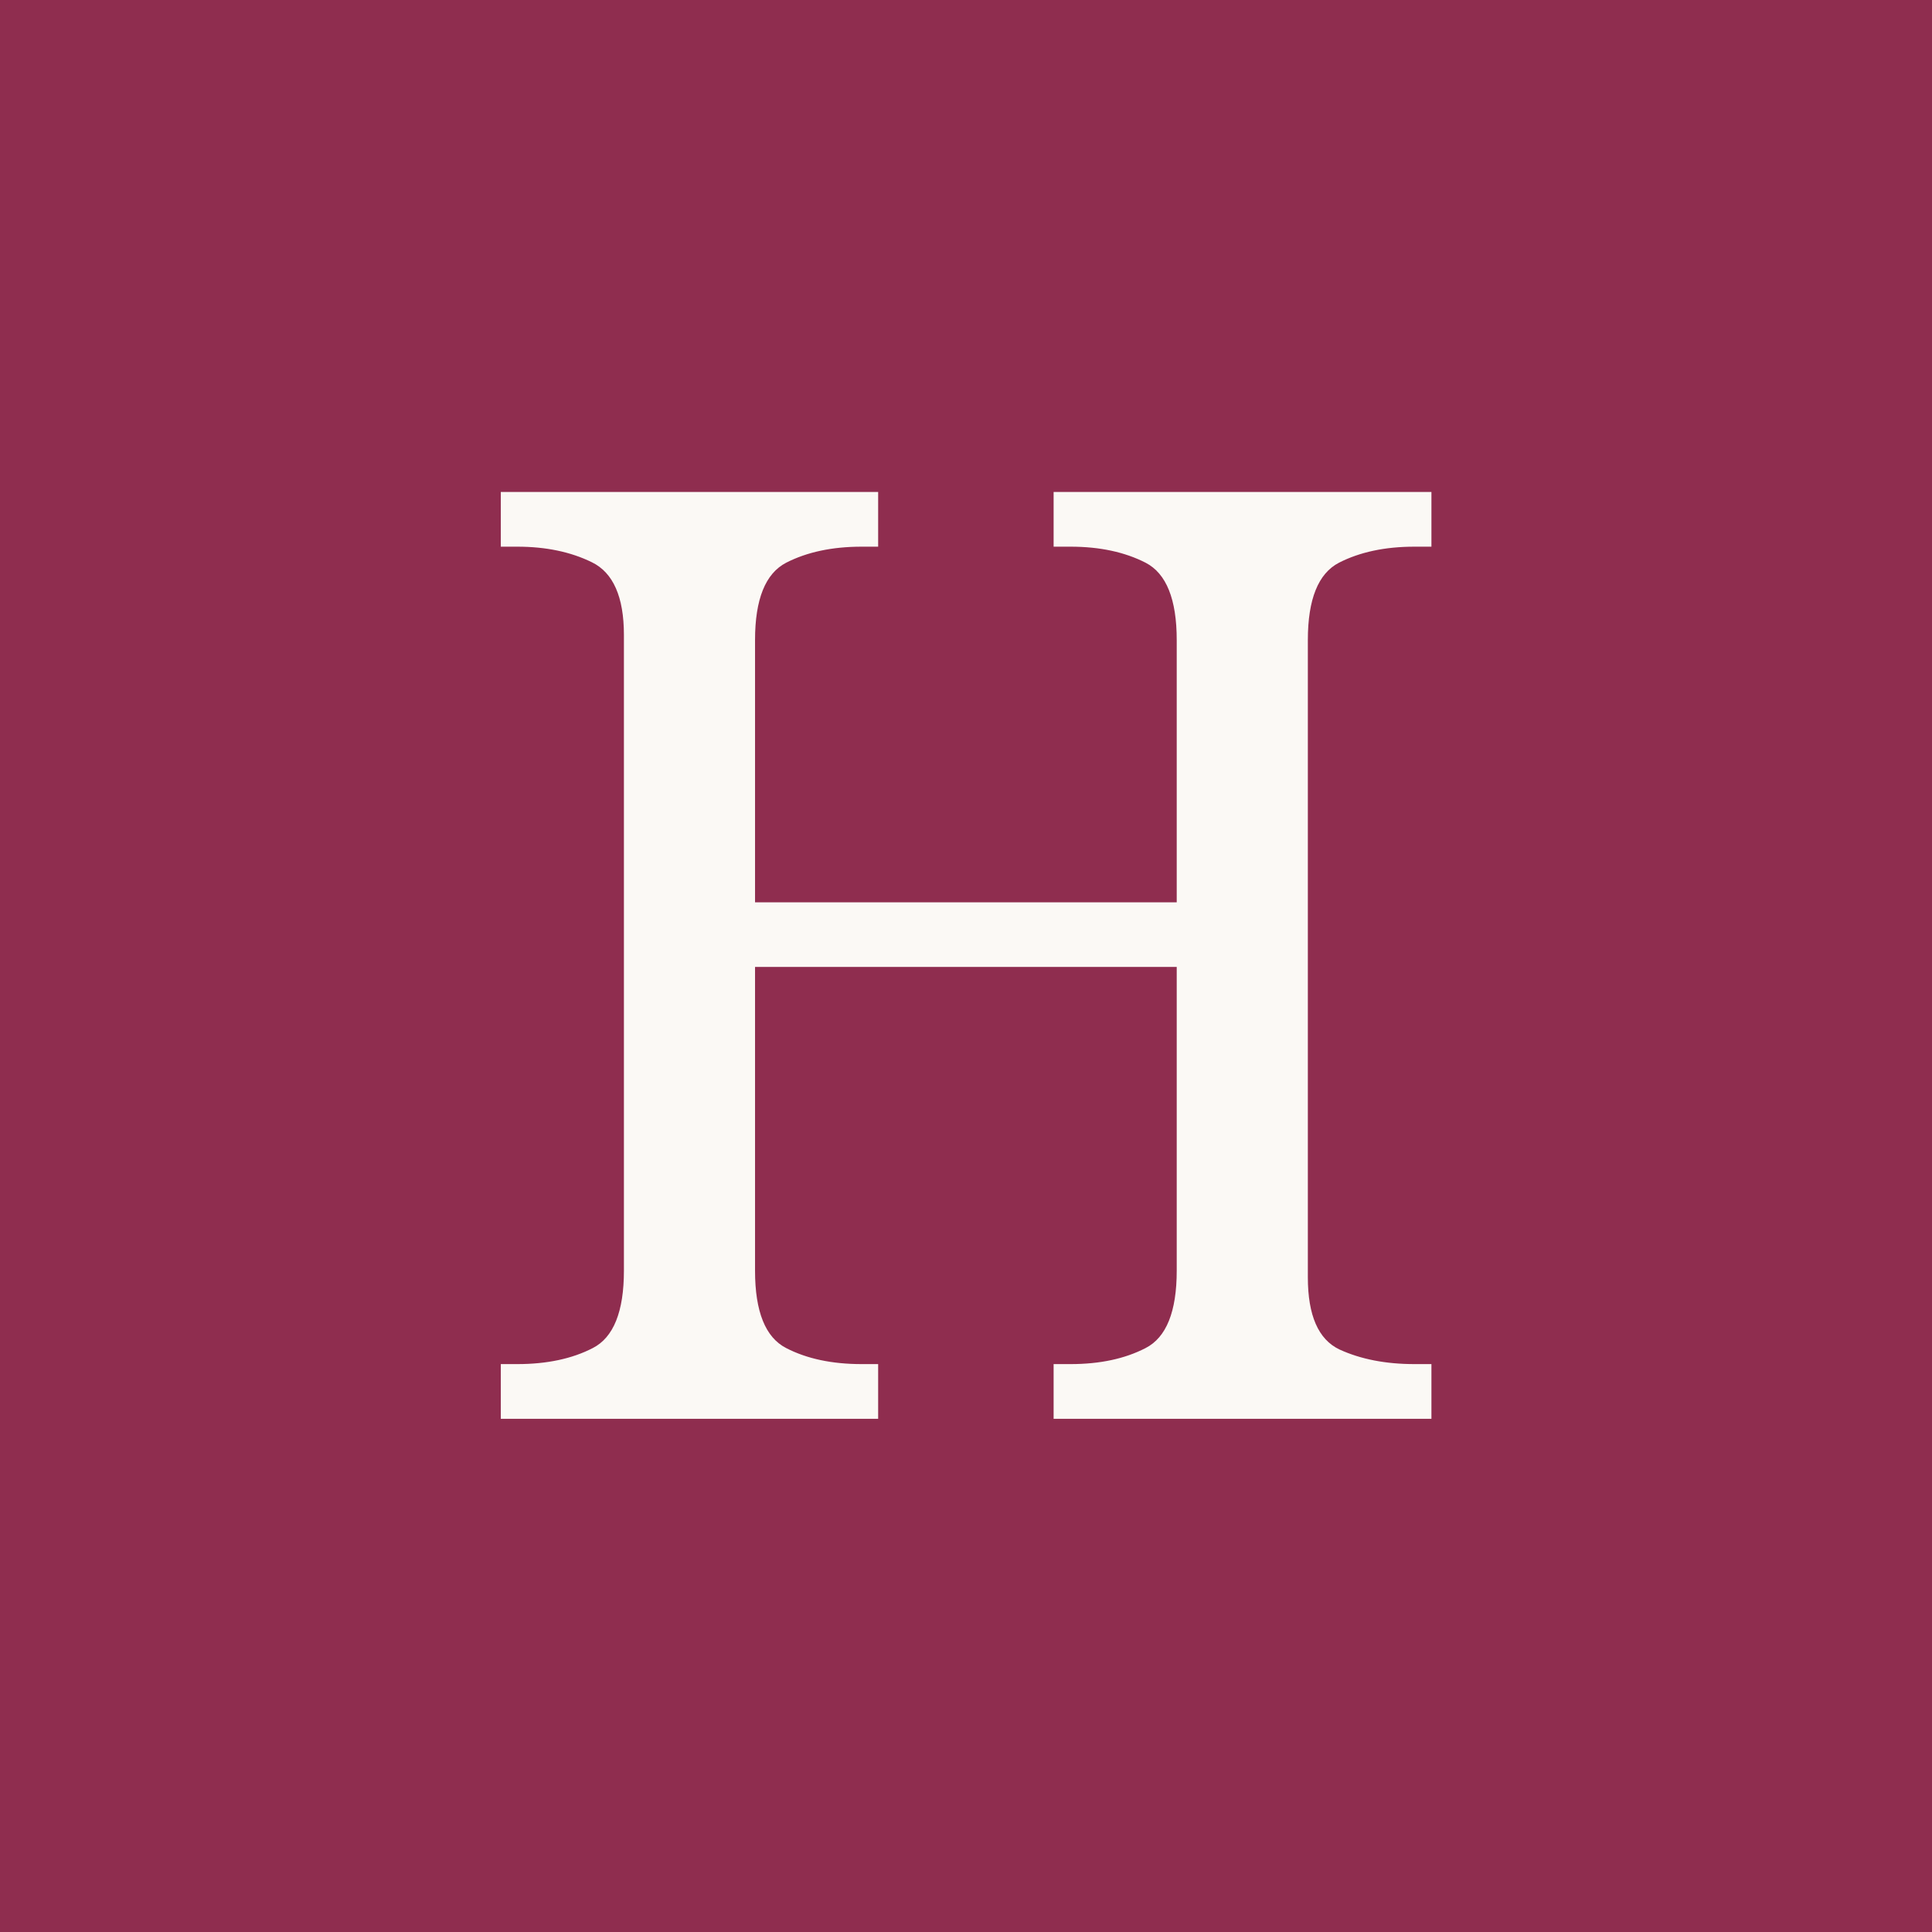
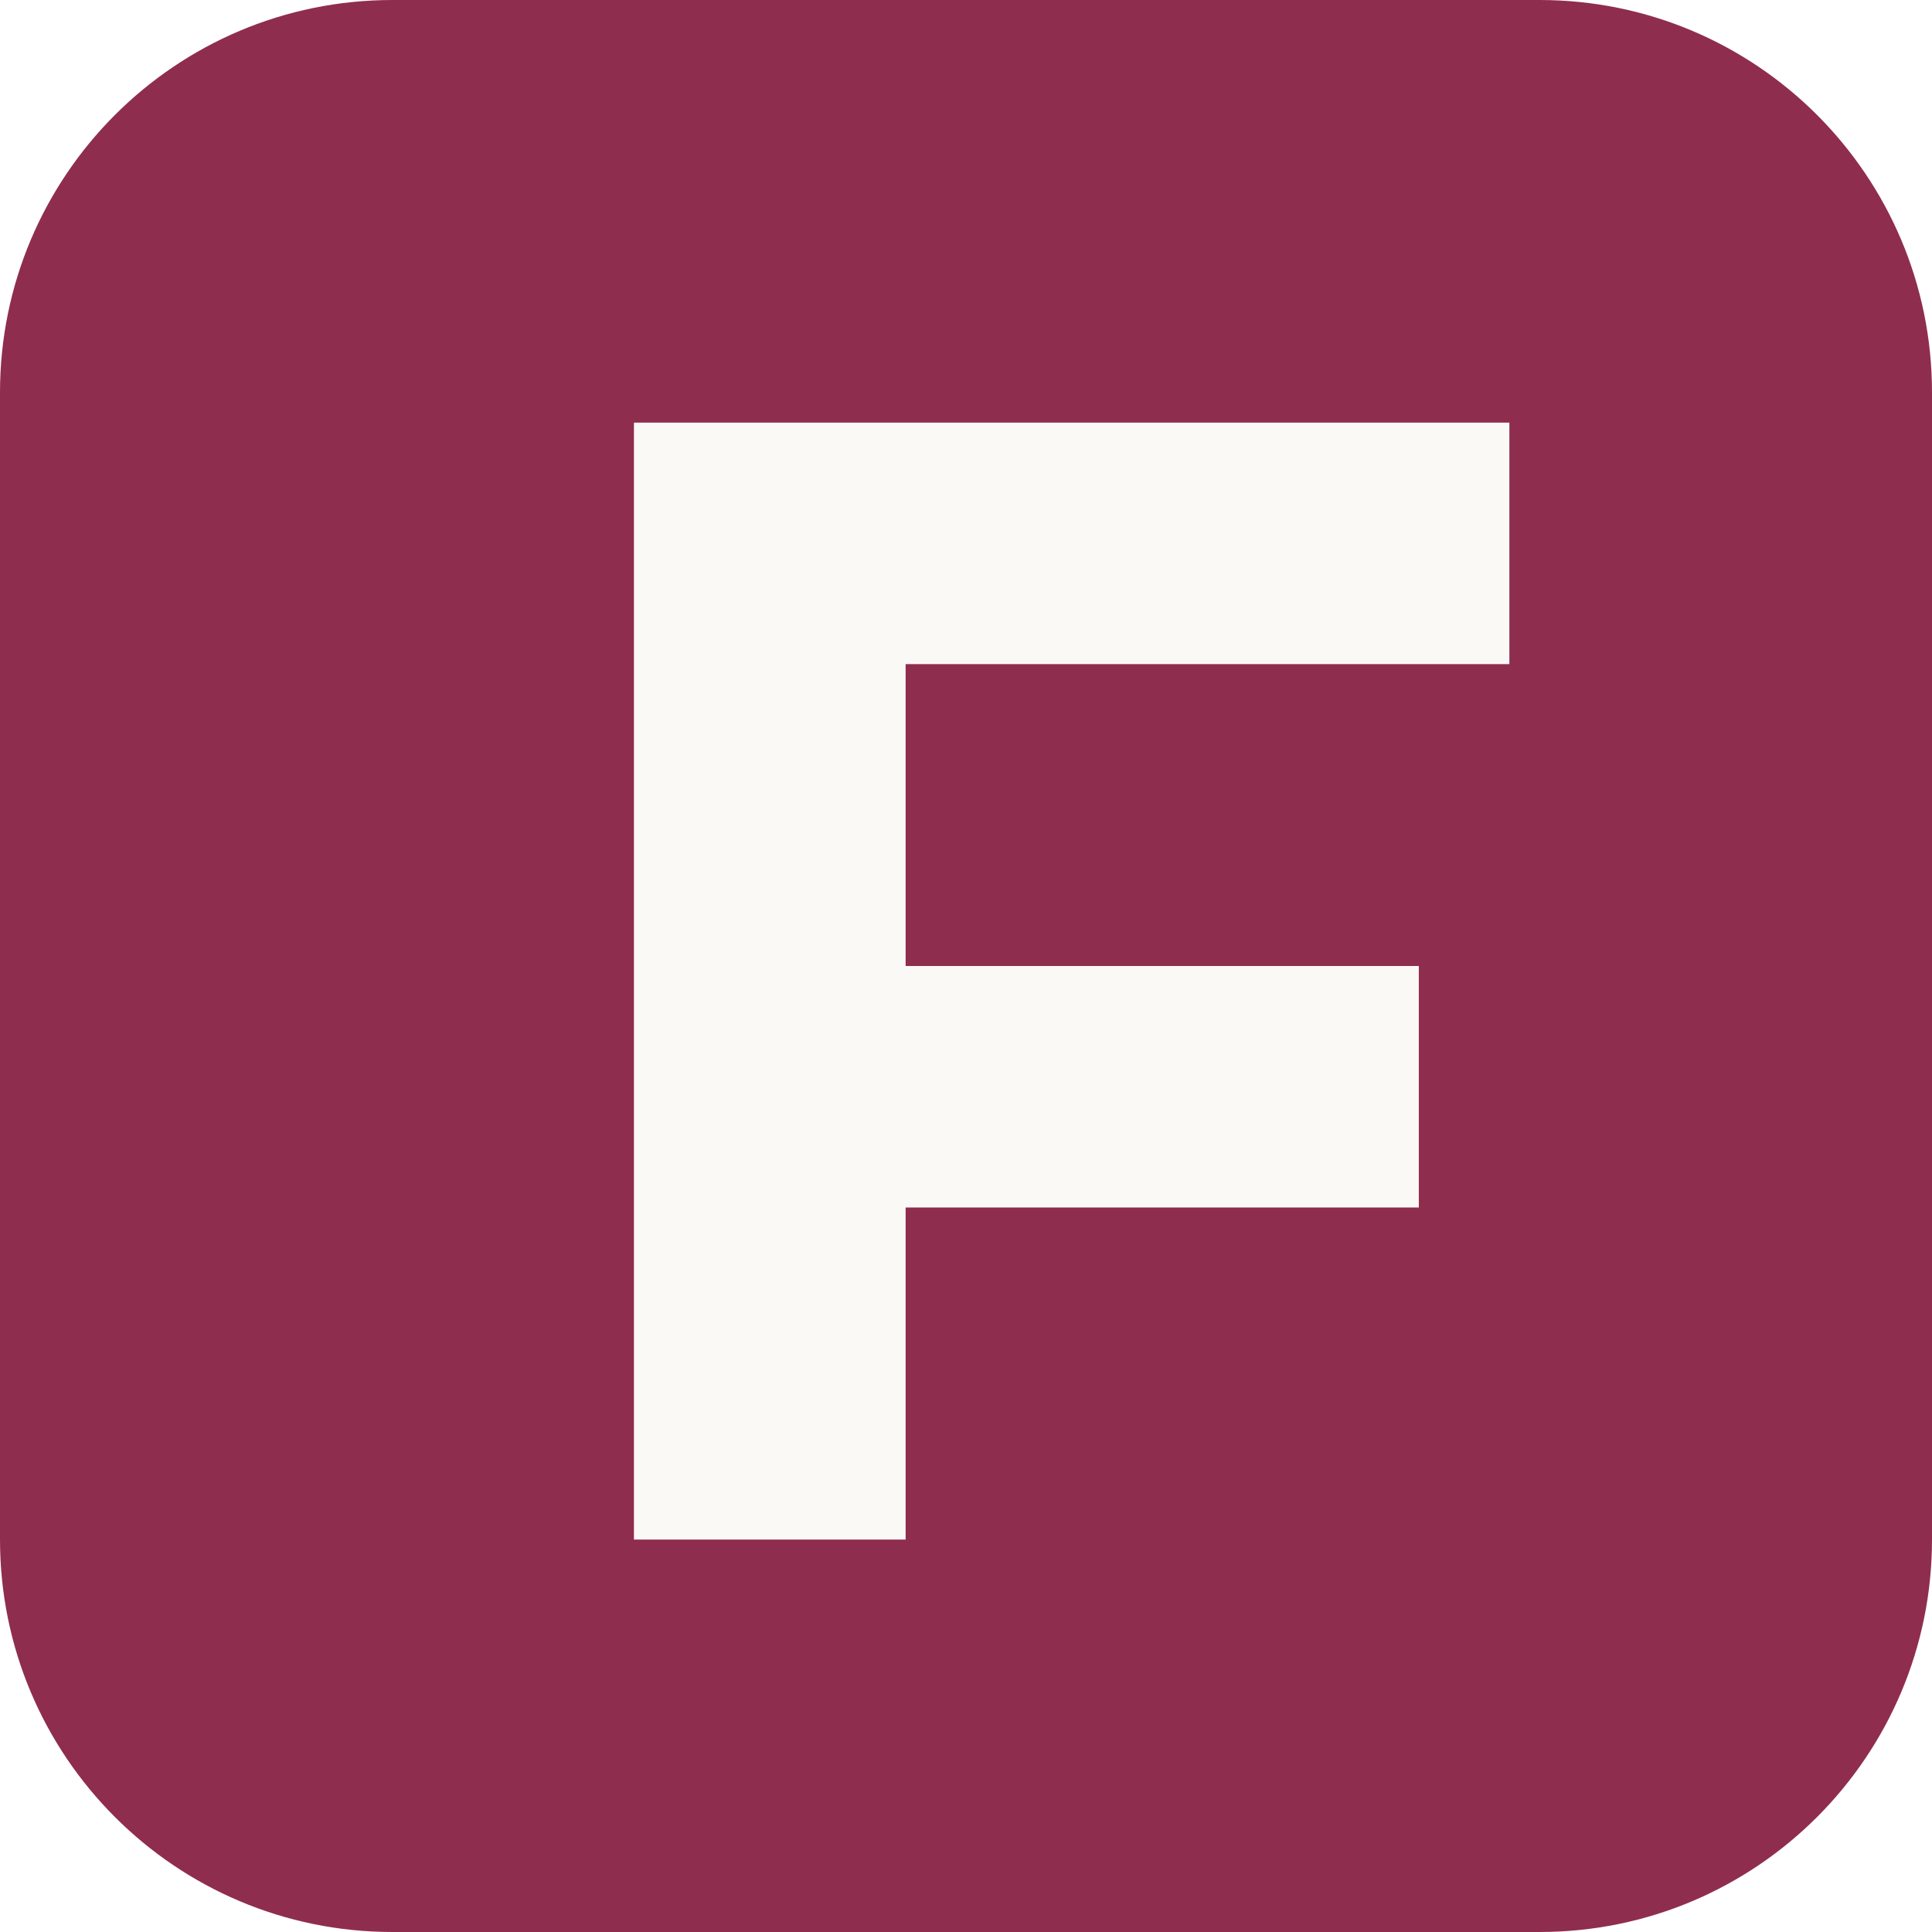
<svg xmlns="http://www.w3.org/2000/svg" viewBox="0 0 64 64">
-   <rect width="64" height="64" fill="#8F2D4F" />
-   <text x="32" y="47" text-anchor="middle" fill="#FBF9F5" font-family="Georgia,serif" font-size="43">H</text>
+   <rect width="64" height="64" rx="13" fill="#8F2D4F" />
+   <path d="M21 14h29v8H30v10h17v8H30v11h-9V14Z" fill="#FBF9F5" />
</svg>
